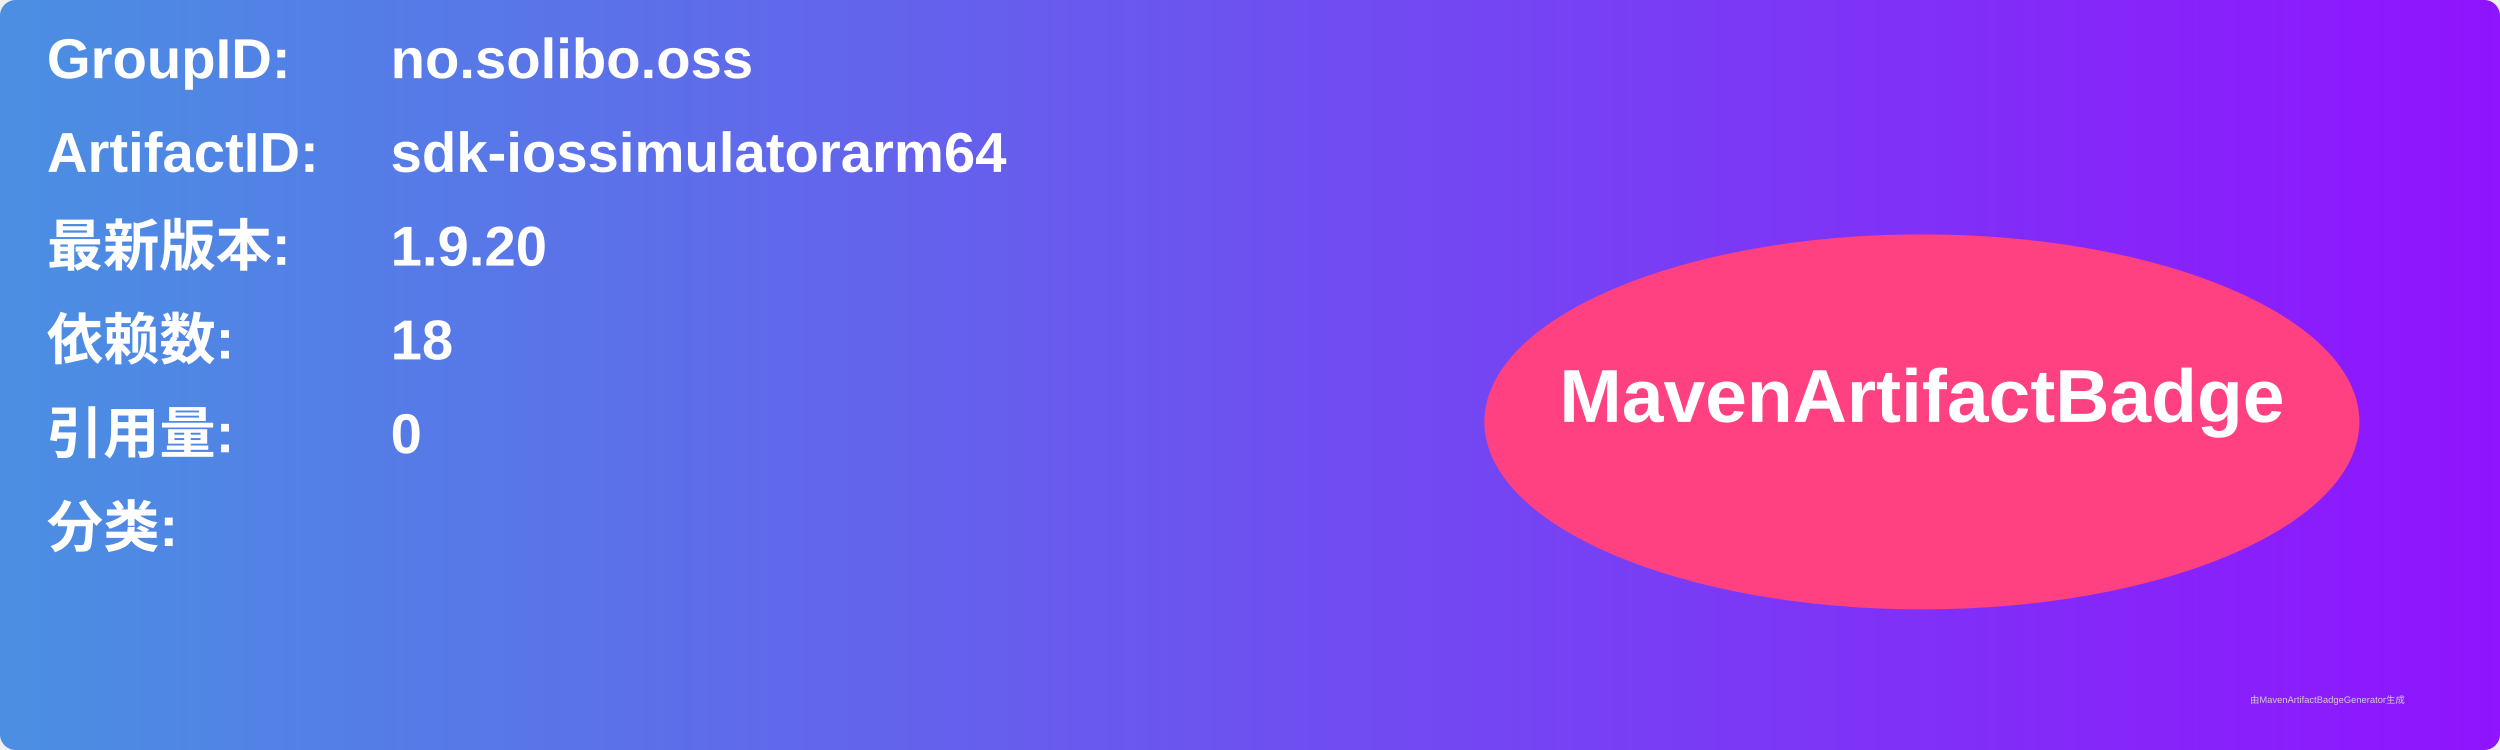
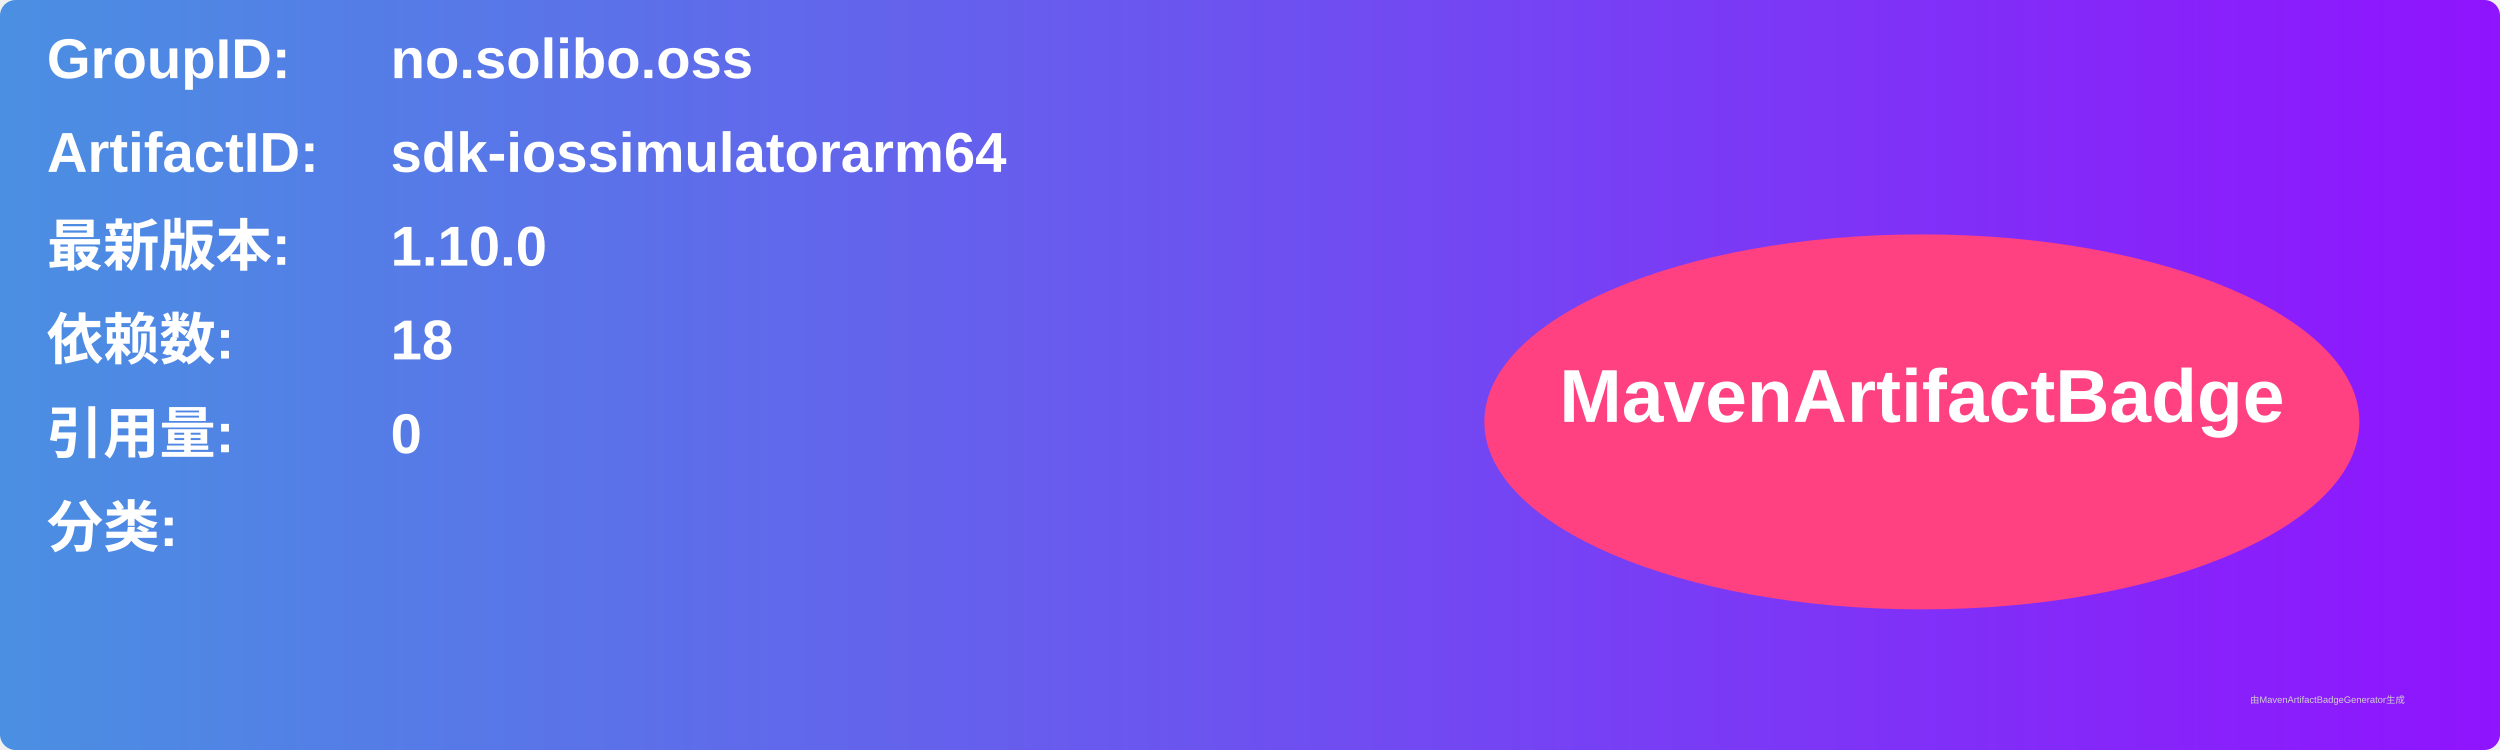
<svg xmlns="http://www.w3.org/2000/svg" width="800" height="240" viewBox="0 0 800 240">
  <linearGradient id="grad" x1="0%" y1="0%" x2="100%" y2="0%">
    <stop offset="0%" stop-color="#4a90e2" />
    <stop offset="100%" stop-color="#9013fe" />
  </linearGradient>
  <rect width="100%" height="100%" rx="5" ry="5" fill="url(#grad)" />
  <g transform="translate(15, 15)">
    <text x="0" y="10" font-family="Arial" font-size="18" fill="white" font-weight="bold" width="260">GroupID:</text>
    <text x="110" y="10" font-family="Arial" font-size="18" fill="white" font-weight="bold" width="460">no.solibo.oss</text>
    <text x="0" y="40" font-family="Arial" font-size="18" fill="white" font-weight="bold" width="260">ArtifactID:</text>
    <text x="110" y="40" font-family="Arial" font-size="18" fill="white" font-weight="bold" width="460">sdk-iossimulatorarm64</text>
    <text x="0" y="70" font-family="Arial" font-size="18" fill="white" font-weight="bold">最新版本:</text>
    <text x="110" y="70" font-family="Arial" font-size="18" fill="white" font-weight="bold">
-       <tspan font-weight="bold">1.9.20</tspan>
+       <tspan font-weight="bold">1.10.0</tspan>
    </text>
    <text x="0" y="100" font-family="Arial" font-size="18" fill="white" font-weight="bold">依赖数: </text>
    <text x="110" y="100" font-family="Arial" font-size="18" fill="white">
      <tspan font-weight="bold">18</tspan>
    </text>
    <text x="0" y="130" font-family="Arial" font-size="18" fill="white" font-weight="bold">引用量: </text>
    <text x="110" y="130" font-family="Arial" font-size="18" fill="white">
      <tspan font-weight="bold">0</tspan>
    </text>
    <text x="0" y="160" font-family="Arial" font-size="18" fill="white" font-weight="bold">分类:</text>
    <text x="10" y="190" font-family="Arial" font-size="10" fill="white">
      <tspan font-weight="bold" />
    </text>
    <ellipse cx="600" cy="120" rx="140" ry="60" fill="#ff4081" />
    <text x="600" y="120" text-anchor="middle" font-family="Arial" font-size="24" fill="white" font-weight="bold">MavenArtifactBadge</text>
  </g>
  <text x="720" y="225" font-family="Arial" font-size="3" fill="#d0d0d0">由MavenArtifactBadgeGenerator生成</text>
</svg>
